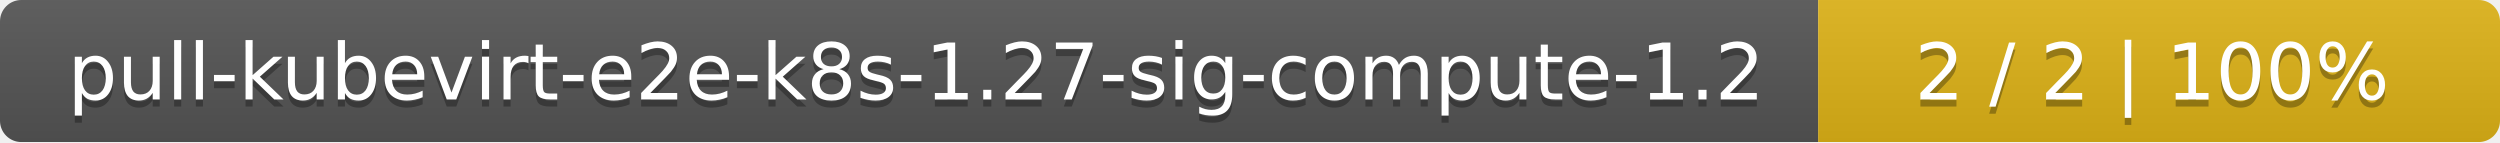
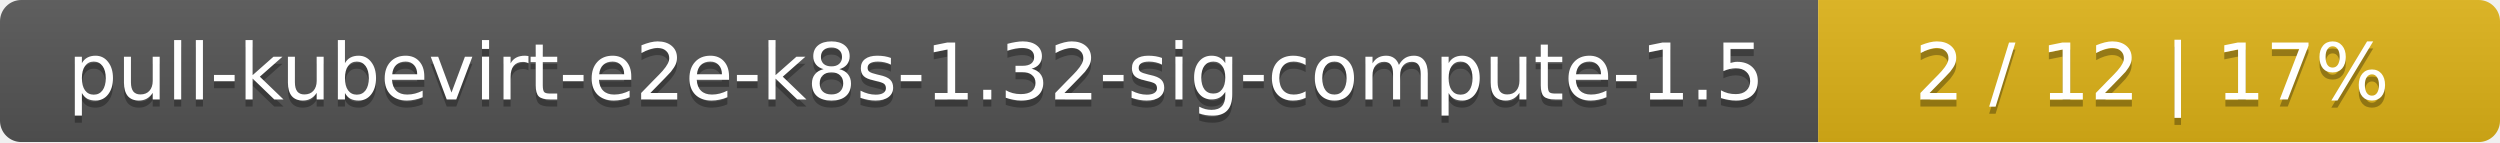
<svg xmlns="http://www.w3.org/2000/svg" width="352" height="20">
  <linearGradient id="smooth" x2="0" y2="100%">
    <stop offset="0" stop-color="#bbb" stop-opacity=".1" />
    <stop offset="1" stop-opacity=".1" />
  </linearGradient>
  <mask id="round">
    <rect width="352" height="20" rx="3" fill="#fff" />
  </mask>
  <g mask="url(#round)">
    <rect width="256" height="20" fill="#555" />
    <rect x="256" width="96" height="20" fill="#dfb317" />
    <rect width="352" height="20" fill="url(#smooth)" />
  </g>
  <g fill="#fff" text-anchor="middle" font-family="DejaVu Sans,Verdana,Geneva,sans-serif" font-size="11">
-     <text x="129" y="15" fill="#010101" fill-opacity=".3">pull-kubevirt-e2e-k8s-1.27-sig-compute-1.2</text>
-     <text x="129" y="14">pull-kubevirt-e2e-k8s-1.27-sig-compute-1.2</text>
-     <text x="303" y="15" fill="#010101" fill-opacity=".3">2 / 2    |    100%</text>
-     <text x="303" y="14">2 / 2    |    100%</text>
+     <text x="129" y="15" fill="#010101" fill-opacity=".3">pull-kubevirt-e2e-k8s-1.32-sig-compute-1.5</text>
+     <text x="129" y="14">pull-kubevirt-e2e-k8s-1.32-sig-compute-1.5</text>
+     <text x="303" y="15" fill="#010101" fill-opacity=".3">2 / 12    |    17%</text>
+     <text x="303" y="14">2 / 12    |    17%</text>
  </g>
</svg>
